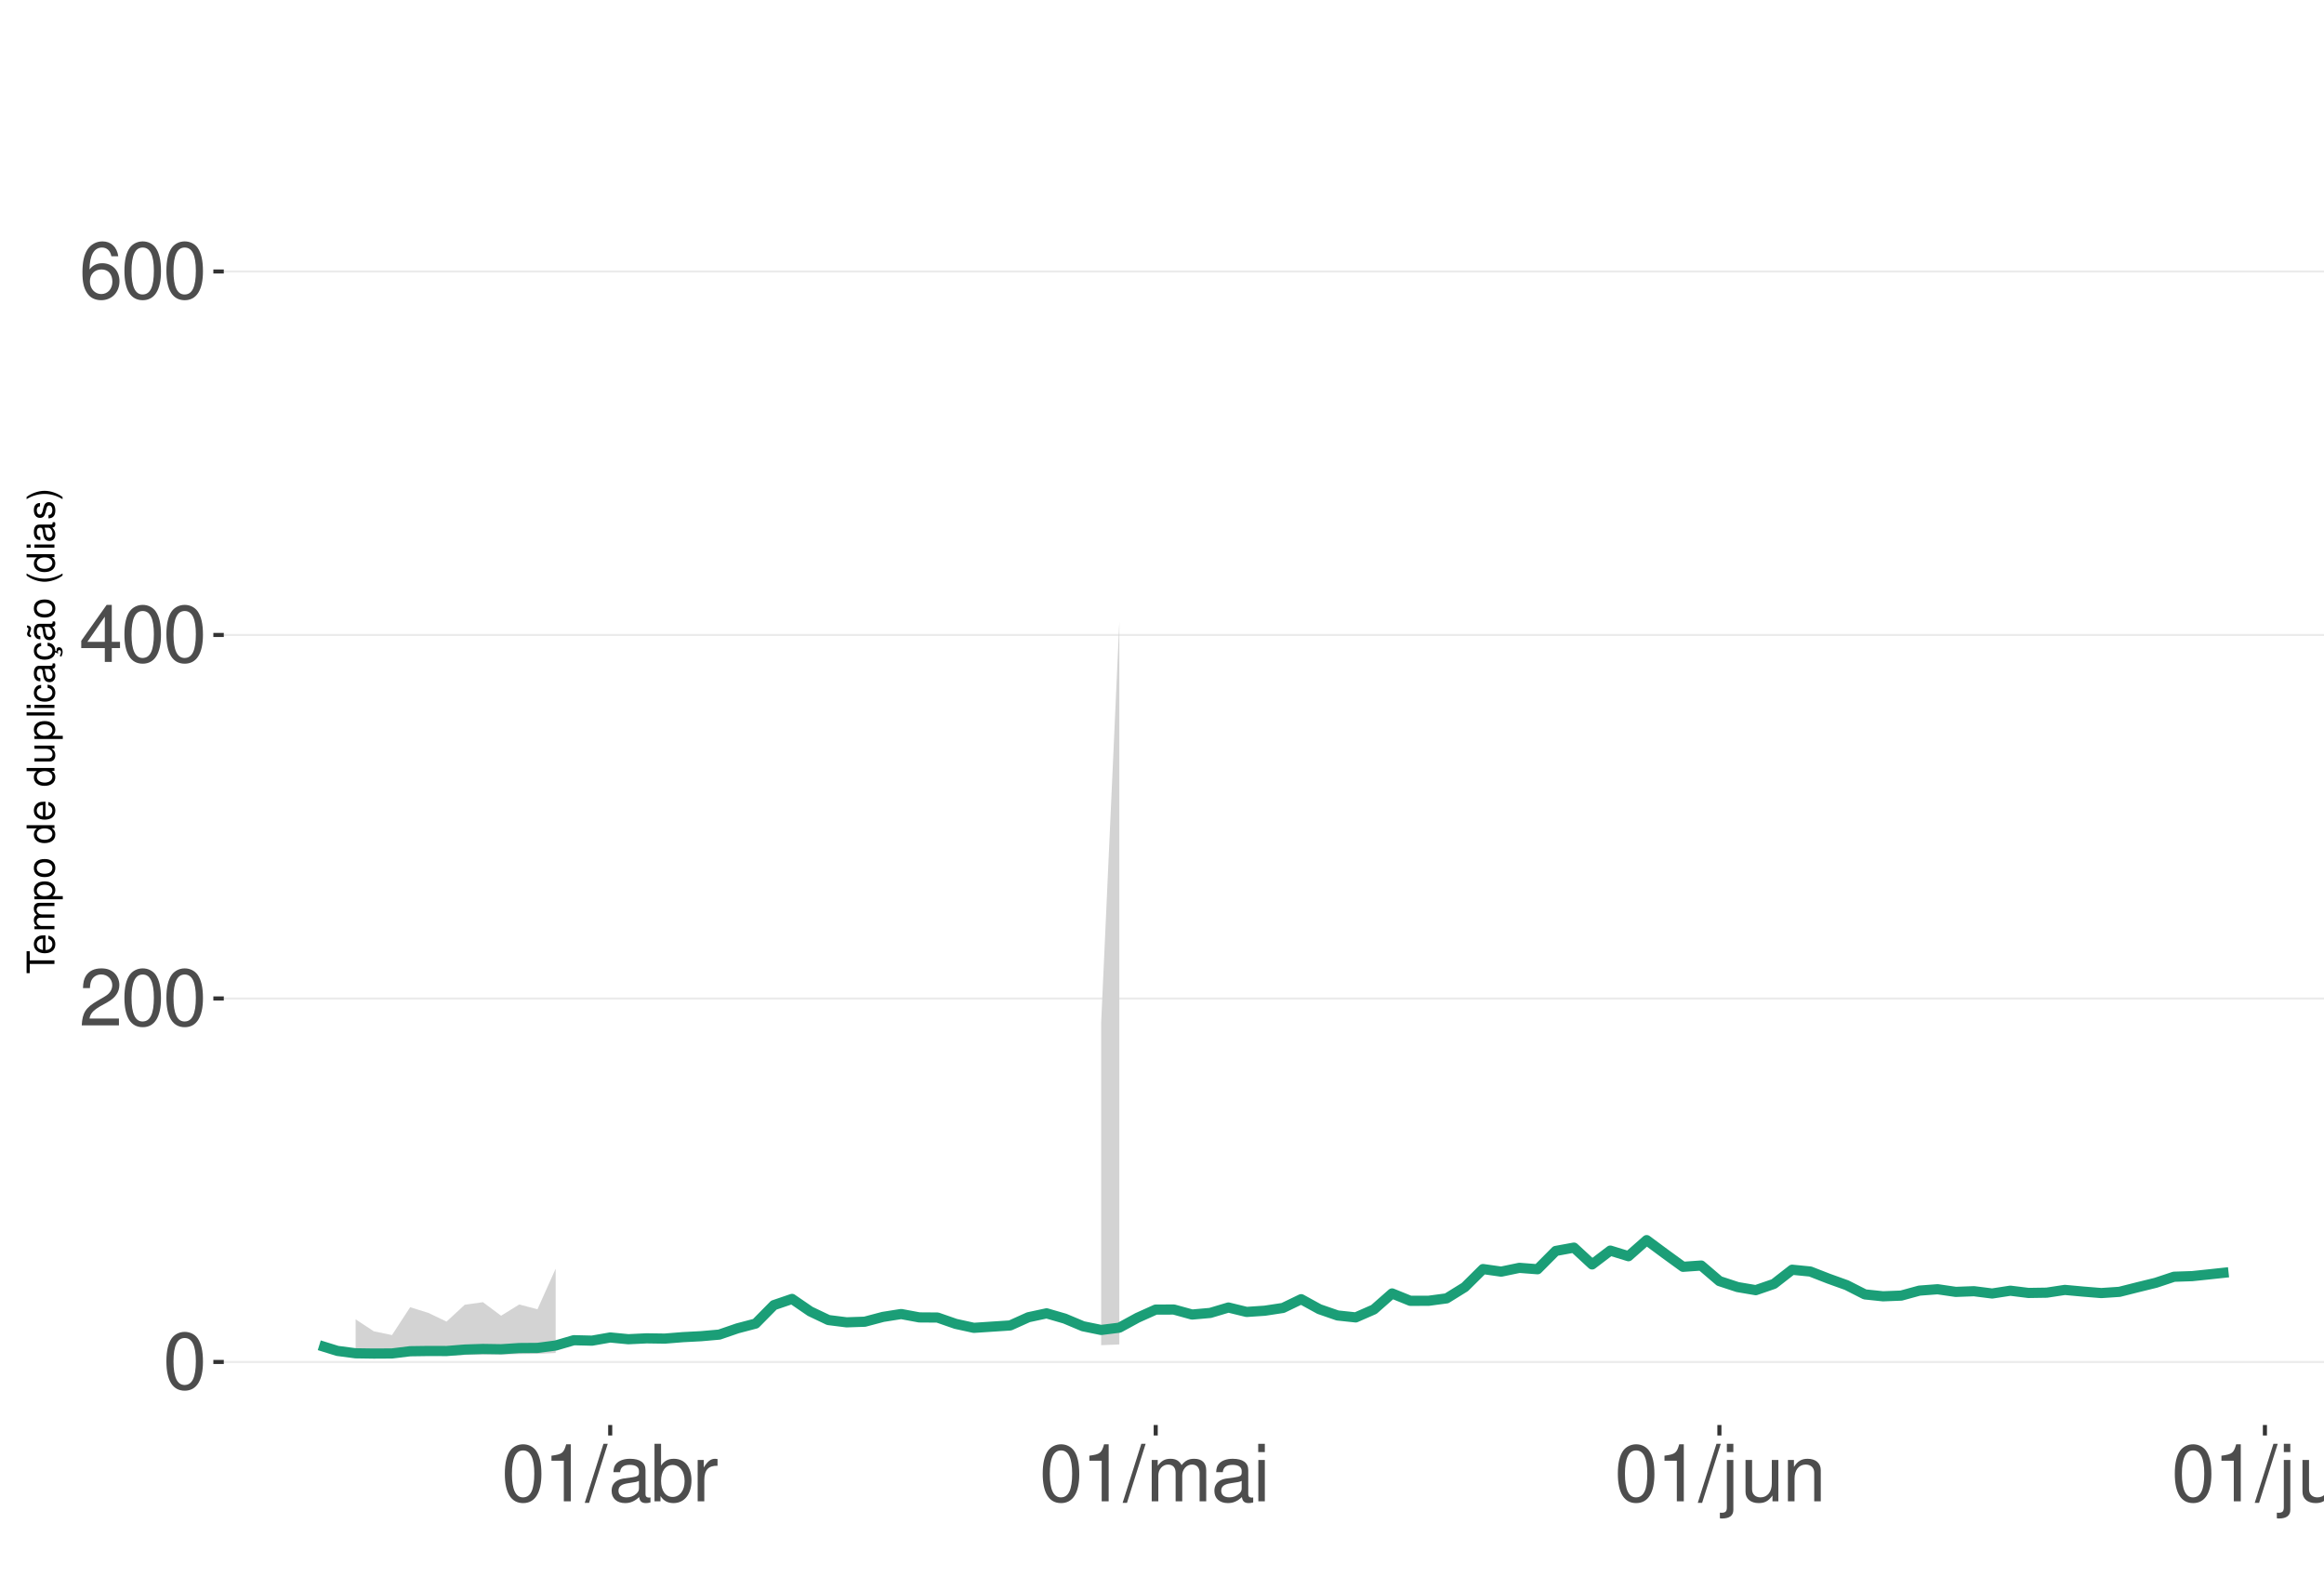
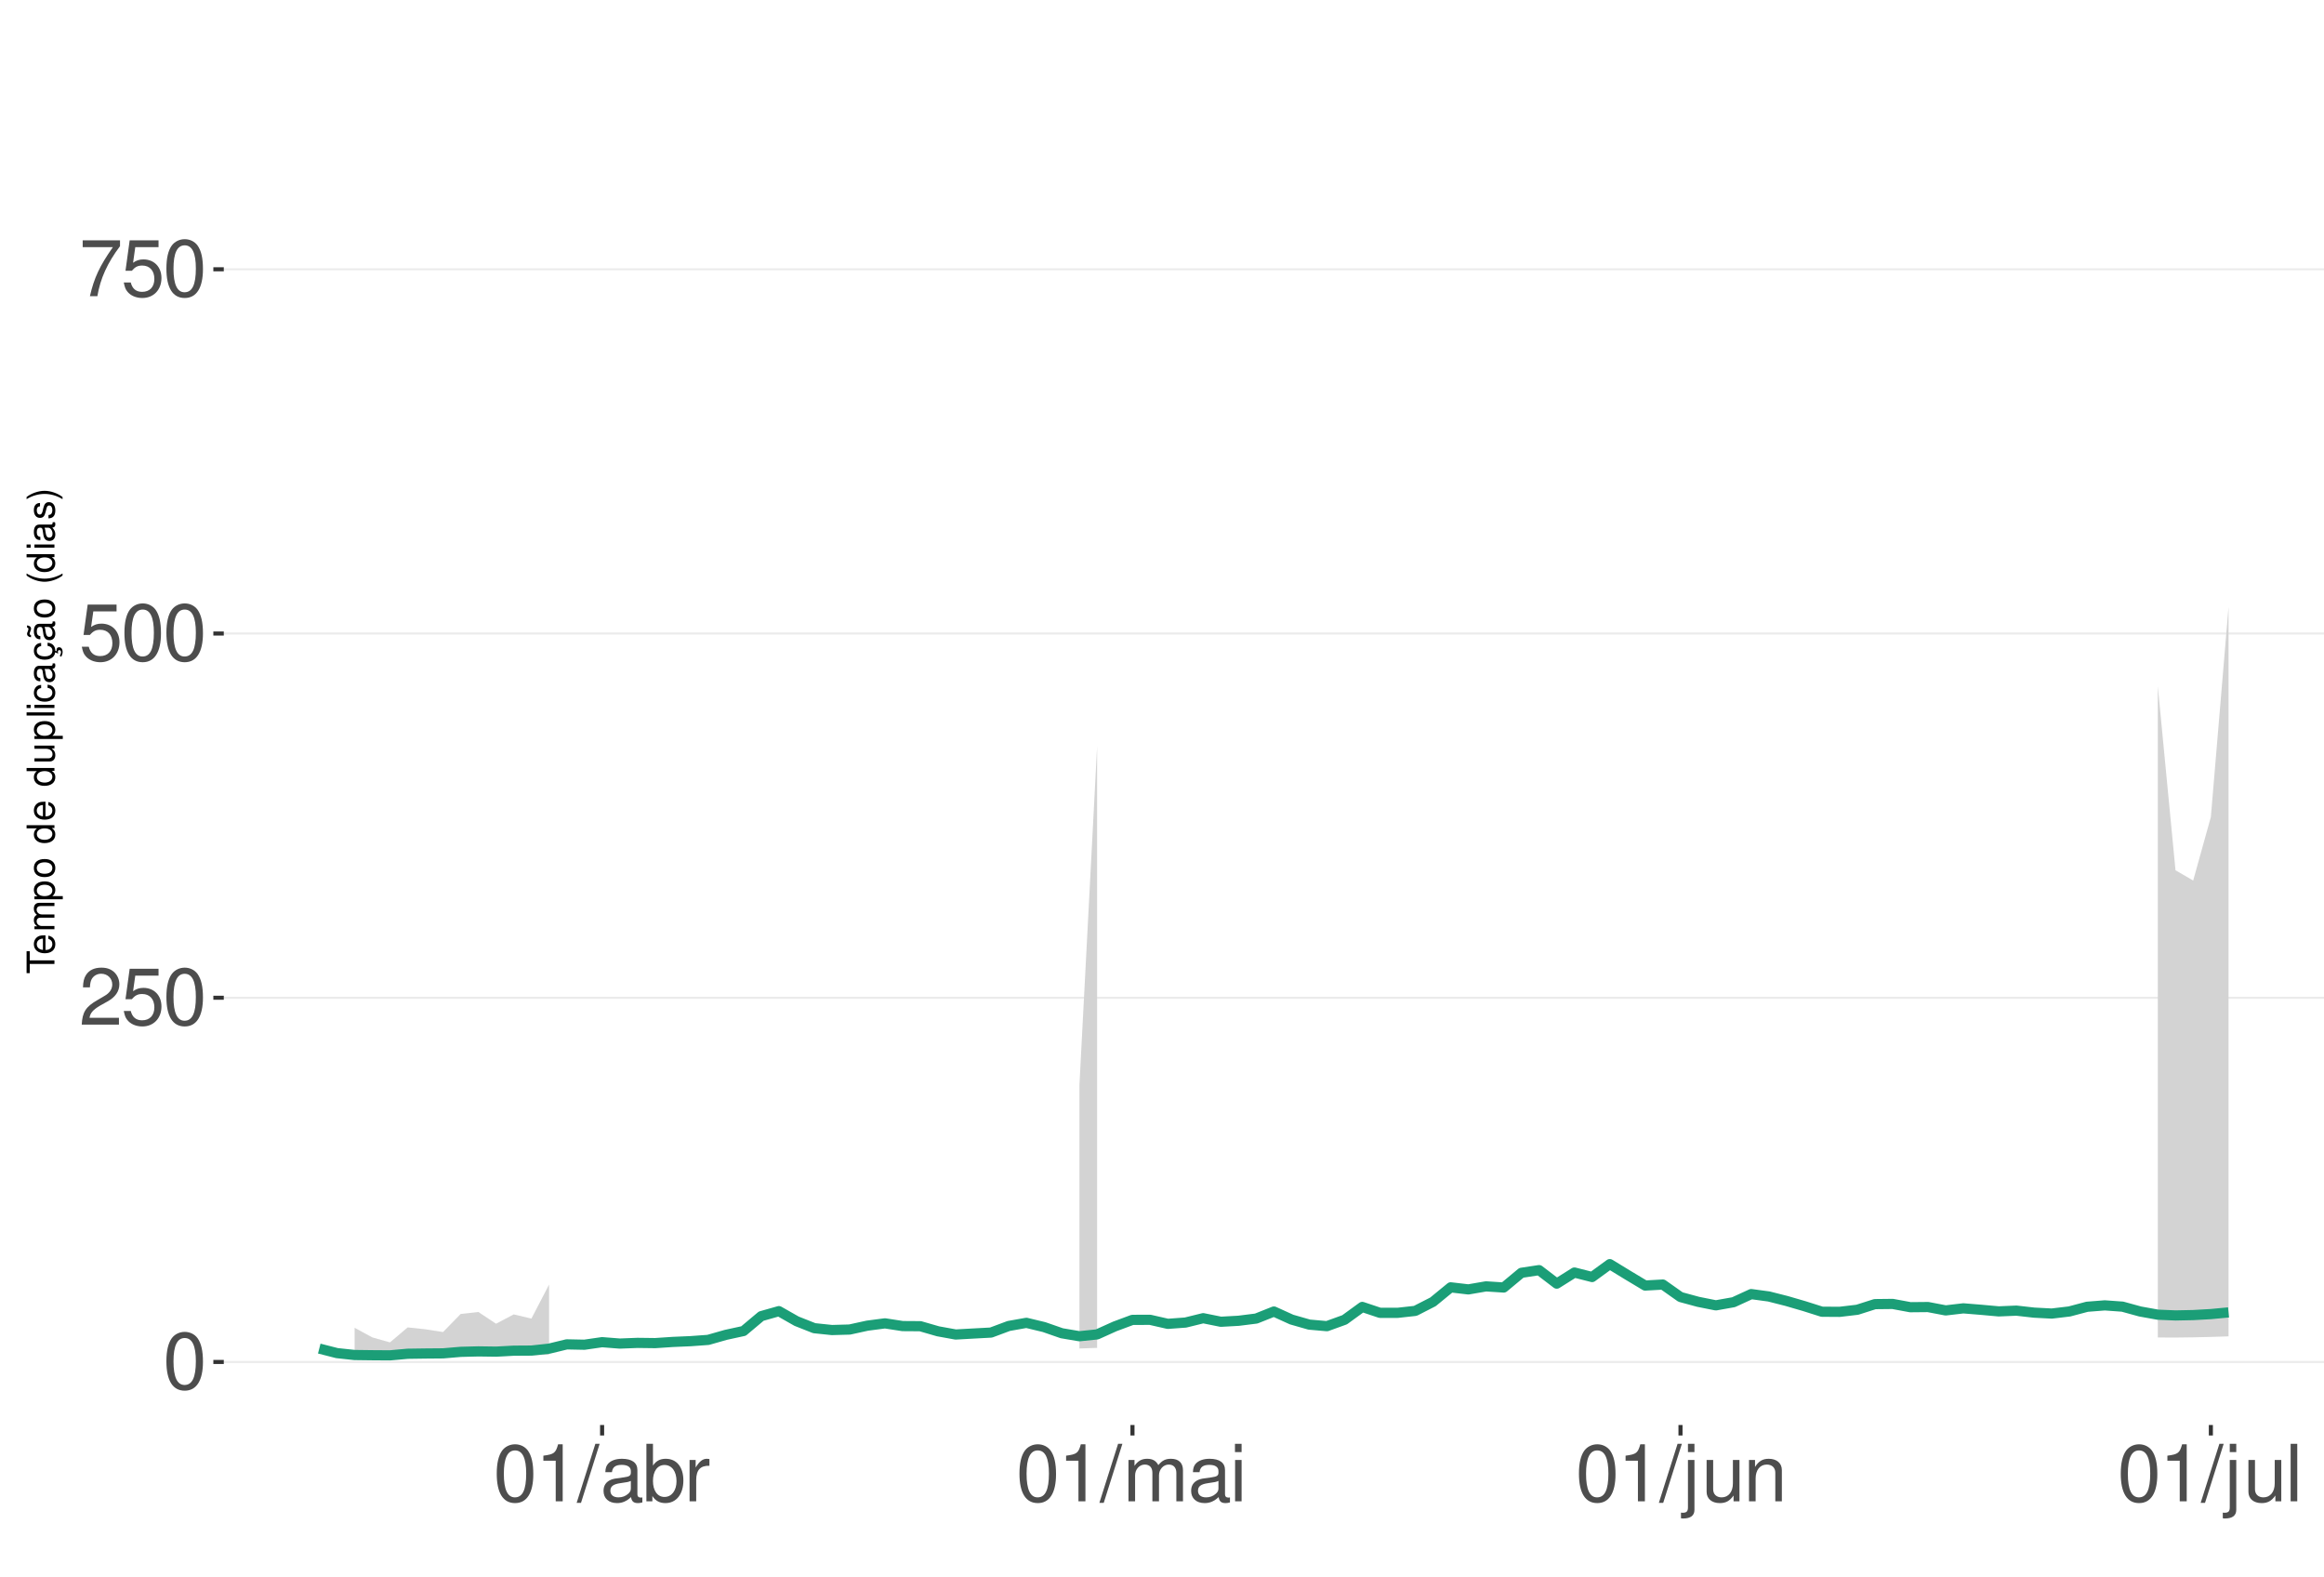
<svg xmlns="http://www.w3.org/2000/svg" xmlns:xlink="http://www.w3.org/1999/xlink" width="609pt" height="413pt" viewBox="0 0 609 413" version="1.1">
  <defs>
    <g>
      <symbol overflow="visible" id="glyph0-0">
        <path style="stroke:none;" d="" />
      </symbol>
      <symbol overflow="visible" id="glyph0-1">
        <path style="stroke:none;" d="M 5.688 -14.938 C 4.312 -14.938 3.078 -14.312 2.312 -13.297 C 1.359 -11.984 0.891 -10 0.891 -7.234 C 0.891 -2.188 2.547 0.469 5.688 0.469 C 8.781 0.469 10.469 -2.188 10.469 -7.109 C 10.469 -10 10.016 -11.938 9.047 -13.297 C 8.281 -14.328 7.062 -14.938 5.688 -14.938 Z M 5.688 -13.328 C 7.641 -13.328 8.609 -11.312 8.609 -7.266 C 8.609 -3.016 7.656 -1.031 5.641 -1.031 C 3.719 -1.031 2.75 -3.094 2.75 -7.203 C 2.75 -11.312 3.719 -13.328 5.688 -13.328 Z M 5.688 -13.328 " />
      </symbol>
      <symbol overflow="visible" id="glyph0-2">
        <path style="stroke:none;" d="M 10.453 -1.797 L 2.75 -1.797 C 2.938 -3.031 3.594 -3.828 5.391 -4.922 L 7.453 -6.078 C 9.5 -7.203 10.562 -8.734 10.562 -10.578 C 10.562 -11.812 10.062 -12.969 9.188 -13.781 C 8.328 -14.562 7.25 -14.938 5.859 -14.938 C 4 -14.938 2.625 -14.281 1.812 -13 C 1.297 -12.203 1.078 -11.281 1.031 -9.766 L 2.844 -9.766 C 2.906 -10.781 3.031 -11.375 3.281 -11.875 C 3.766 -12.781 4.703 -13.344 5.797 -13.344 C 7.453 -13.344 8.703 -12.141 8.703 -10.531 C 8.703 -9.344 8.016 -8.297 6.719 -7.562 L 4.812 -6.438 C 1.75 -4.688 0.875 -3.281 0.703 -0.016 L 10.453 -0.016 Z M 10.453 -1.797 " />
      </symbol>
      <symbol overflow="visible" id="glyph0-3">
-         <path style="stroke:none;" d="M 6.75 -3.609 L 6.75 0 L 8.578 0 L 8.578 -3.609 L 10.734 -3.609 L 10.734 -5.25 L 8.578 -5.25 L 8.578 -14.938 L 7.234 -14.938 L 0.578 -5.531 L 0.578 -3.609 Z M 6.75 -5.25 L 2.172 -5.25 L 6.75 -11.844 Z M 6.75 -5.25 " />
+         <path style="stroke:none;" d="M 9.828 -14.641 L 2.266 -14.641 L 1.172 -6.672 L 2.844 -6.672 C 3.703 -7.688 4.406 -8.031 5.562 -8.031 C 7.516 -8.031 8.734 -6.688 8.734 -4.531 C 8.734 -2.422 7.516 -1.141 5.531 -1.141 C 3.953 -1.141 2.969 -1.938 2.547 -3.594 L 0.719 -3.594 C 0.969 -2.391 1.172 -1.812 1.609 -1.281 C 2.438 -0.172 3.922 0.469 5.578 0.469 C 8.531 0.469 10.594 -1.672 10.594 -4.766 C 10.594 -7.656 8.672 -9.641 5.859 -9.641 C 4.828 -9.641 4 -9.375 3.156 -8.766 L 3.734 -12.844 L 9.828 -12.844 Z M 9.828 -14.641 " />
      </symbol>
      <symbol overflow="visible" id="glyph0-4">
-         <path style="stroke:none;" d="M 10.281 -11.047 C 9.938 -13.484 8.359 -14.938 6.141 -14.938 C 4.531 -14.938 3.078 -14.156 2.203 -12.812 C 1.281 -11.344 0.891 -9.516 0.891 -6.812 C 0.891 -4.297 1.234 -2.703 2.125 -1.391 C 2.906 -0.172 4.188 0.469 5.797 0.469 C 8.594 0.469 10.594 -1.609 10.594 -4.531 C 10.594 -7.266 8.734 -9.219 6.109 -9.219 C 4.672 -9.219 3.531 -8.672 2.75 -7.578 C 2.766 -11.281 3.922 -13.328 6.016 -13.328 C 7.297 -13.328 8.188 -12.5 8.469 -11.047 Z M 5.891 -7.594 C 7.641 -7.594 8.734 -6.359 8.734 -4.375 C 8.734 -2.5 7.5 -1.141 5.828 -1.141 C 4.125 -1.141 2.844 -2.562 2.844 -4.469 C 2.844 -6.328 4.094 -7.594 5.891 -7.594 Z M 5.891 -7.594 " />
+         <path style="stroke:none;" d="M 10.734 -14.641 L 0.953 -14.641 L 0.953 -12.844 L 8.859 -12.844 C 5.375 -7.875 3.953 -4.812 2.844 0 L 4.797 0 C 5.594 -4.688 7.438 -8.719 10.734 -13.109 Z M 10.734 -14.641 " />
      </symbol>
      <symbol overflow="visible" id="glyph0-5">
        <path style="stroke:none;" d="M 5.344 -10.641 L 5.344 0 L 7.172 0 L 7.172 -14.938 L 5.969 -14.938 C 5.328 -12.641 4.922 -12.328 2.109 -11.953 L 2.109 -10.641 Z M 5.344 -10.641 " />
      </symbol>
      <symbol overflow="visible" id="glyph0-6">
        <path style="stroke:none;" d="M 4.734 -15.062 L -0.172 0.406 L 0.969 0.406 L 5.859 -15.062 Z M 4.734 -15.062 " />
      </symbol>
      <symbol overflow="visible" id="glyph0-7">
        <path style="stroke:none;" d="M 11.047 -1.016 C 10.859 -0.969 10.781 -0.969 10.672 -0.969 C 10.078 -0.969 9.75 -1.281 9.75 -1.812 L 9.75 -8.188 C 9.75 -10.094 8.344 -11.141 5.688 -11.141 C 4.094 -11.141 2.828 -10.672 2.094 -9.875 C 1.594 -9.312 1.391 -8.703 1.344 -7.625 L 3.078 -7.625 C 3.219 -8.938 4 -9.547 5.625 -9.547 C 7.188 -9.547 8.031 -8.969 8.031 -7.938 L 8.031 -7.484 C 8.016 -6.734 7.641 -6.469 6.234 -6.281 C 3.797 -5.969 3.422 -5.891 2.766 -5.625 C 1.516 -5.078 0.875 -4.125 0.875 -2.734 C 0.875 -0.766 2.234 0.469 4.422 0.469 C 5.781 0.469 6.875 0 8.094 -1.109 C 8.219 0 8.766 0.469 9.875 0.469 C 10.25 0.469 10.469 0.438 11.047 0.297 Z M 8.031 -3.406 C 8.031 -2.828 7.875 -2.484 7.359 -2 C 6.656 -1.359 5.797 -1.031 4.797 -1.031 C 3.453 -1.031 2.672 -1.672 2.672 -2.766 C 2.672 -3.906 3.406 -4.484 5.266 -4.75 C 7.109 -5 7.453 -5.078 8.031 -5.344 Z M 8.031 -3.406 " />
      </symbol>
      <symbol overflow="visible" id="glyph0-8">
        <path style="stroke:none;" d="M 1.109 -15.062 L 1.109 0 L 2.672 0 L 2.672 -1.391 C 3.484 -0.125 4.578 0.469 6.094 0.469 C 8.938 0.469 10.797 -1.859 10.797 -5.453 C 10.797 -8.969 9.047 -11.141 6.172 -11.141 C 4.688 -11.141 3.641 -10.578 2.828 -9.359 L 2.828 -15.062 Z M 5.844 -9.516 C 7.766 -9.516 9 -7.844 9 -5.266 C 9 -2.812 7.719 -1.141 5.844 -1.141 C 4 -1.141 2.828 -2.781 2.828 -5.328 C 2.828 -7.875 4 -9.516 5.844 -9.516 Z M 5.844 -9.516 " />
      </symbol>
      <symbol overflow="visible" id="glyph0-9">
        <path style="stroke:none;" d="M 1.422 -10.828 L 1.422 0 L 3.156 0 L 3.156 -5.625 C 3.188 -8.219 4.25 -9.375 6.625 -9.312 L 6.625 -11.078 C 6.344 -11.109 6.172 -11.141 5.969 -11.141 C 4.859 -11.141 4 -10.469 3.016 -8.859 L 3.016 -10.828 Z M 1.422 -10.828 " />
      </symbol>
      <symbol overflow="visible" id="glyph0-10">
        <path style="stroke:none;" d="M 1.453 -10.828 L 1.453 0 L 3.188 0 L 3.188 -6.797 C 3.188 -8.359 4.312 -9.625 5.719 -9.625 C 7 -9.625 7.719 -8.844 7.719 -7.453 L 7.719 0 L 9.453 0 L 9.453 -6.797 C 9.453 -8.359 10.594 -9.625 12 -9.625 C 13.266 -9.625 14 -8.812 14 -7.453 L 14 0 L 15.734 0 L 15.734 -8.125 C 15.734 -10.062 14.625 -11.141 12.594 -11.141 C 11.156 -11.141 10.281 -10.703 9.281 -9.484 C 8.641 -10.641 7.766 -11.141 6.359 -11.141 C 4.922 -11.141 3.953 -10.594 3.031 -9.297 L 3.031 -10.828 Z M 1.453 -10.828 " />
      </symbol>
      <symbol overflow="visible" id="glyph0-11">
        <path style="stroke:none;" d="M 3.094 -10.828 L 1.391 -10.828 L 1.391 0 L 3.094 0 Z M 3.094 -15.062 L 1.359 -15.062 L 1.359 -12.891 L 3.094 -12.891 Z M 3.094 -15.062 " />
      </symbol>
      <symbol overflow="visible" id="glyph0-12">
        <path style="stroke:none;" d="M 1.453 -10.828 L 1.453 1.562 C 1.453 2.641 1.109 3 0.047 3 C -0.078 3 -0.141 3 -0.375 2.969 L -0.375 4.438 C -0.172 4.484 -0.062 4.5 0.203 4.5 C 2.141 4.5 3.156 3.734 3.156 2.25 L 3.156 -10.828 Z M 3.156 -15.062 L 1.453 -15.062 L 1.453 -12.891 L 3.156 -12.891 Z M 3.156 -15.062 " />
      </symbol>
      <symbol overflow="visible" id="glyph0-13">
        <path style="stroke:none;" d="M 9.953 0 L 9.953 -10.828 L 8.234 -10.828 L 8.234 -4.688 C 8.234 -2.484 7.078 -1.031 5.281 -1.031 C 3.922 -1.031 3.062 -1.859 3.062 -3.156 L 3.062 -10.828 L 1.344 -10.828 L 1.344 -2.484 C 1.344 -0.688 2.688 0.469 4.797 0.469 C 6.375 0.469 7.391 -0.078 8.406 -1.516 L 8.406 0 Z M 9.953 0 " />
      </symbol>
      <symbol overflow="visible" id="glyph0-14">
        <path style="stroke:none;" d="M 1.453 -10.828 L 1.453 0 L 3.188 0 L 3.188 -5.969 C 3.188 -8.188 4.344 -9.625 6.109 -9.625 C 7.484 -9.625 8.344 -8.797 8.344 -7.5 L 8.344 0 L 10.062 0 L 10.062 -8.188 C 10.062 -9.984 8.719 -11.141 6.625 -11.141 C 5.016 -11.141 3.984 -10.516 3.031 -9 L 3.031 -10.828 Z M 1.453 -10.828 " />
      </symbol>
      <symbol overflow="visible" id="glyph0-15">
        <path style="stroke:none;" d="M 3.141 -15.062 L 1.406 -15.062 L 1.406 0 L 3.141 0 Z M 3.141 -15.062 " />
      </symbol>
      <symbol overflow="visible" id="glyph1-0">
        <path style="stroke:none;" d="" />
      </symbol>
      <symbol overflow="visible" id="glyph1-1">
        <path style="stroke:none;" d="M -6.469 -3.547 L -6.469 -5.938 L -7.297 -5.938 L -7.297 -0.203 L -6.469 -0.203 L -6.469 -2.609 L 0 -2.609 L 0 -3.547 Z M -6.469 -3.547 " />
      </symbol>
      <symbol overflow="visible" id="glyph1-2">
        <path style="stroke:none;" d="M -2.344 -5.125 C -3.141 -5.125 -3.625 -5.062 -4.016 -4.922 C -4.875 -4.578 -5.391 -3.781 -5.391 -2.797 C -5.391 -1.344 -4.281 -0.406 -2.547 -0.406 C -0.812 -0.406 0.234 -1.297 0.234 -2.781 C 0.234 -3.984 -0.453 -4.812 -1.594 -5.016 L -1.594 -4.188 C -0.906 -3.953 -0.547 -3.484 -0.547 -2.812 C -0.547 -2.281 -0.781 -1.828 -1.219 -1.547 C -1.516 -1.344 -1.812 -1.281 -2.344 -1.266 Z M -3.016 -1.297 C -3.984 -1.359 -4.625 -1.953 -4.625 -2.797 C -4.625 -3.641 -3.953 -4.234 -3.016 -4.234 Z M -3.016 -1.297 " />
      </symbol>
      <symbol overflow="visible" id="glyph1-3">
        <path style="stroke:none;" d="M -5.234 -0.703 L 0 -0.703 L 0 -1.547 L -3.297 -1.547 C -4.047 -1.547 -4.656 -2.094 -4.656 -2.766 C -4.656 -3.391 -4.281 -3.734 -3.609 -3.734 L 0 -3.734 L 0 -4.578 L -3.297 -4.578 C -4.047 -4.578 -4.656 -5.125 -4.656 -5.812 C -4.656 -6.422 -4.266 -6.781 -3.609 -6.781 L 0 -6.781 L 0 -7.625 L -3.938 -7.625 C -4.875 -7.625 -5.391 -7.078 -5.391 -6.094 C -5.391 -5.406 -5.188 -4.984 -4.594 -4.484 C -5.156 -4.188 -5.391 -3.766 -5.391 -3.078 C -5.391 -2.375 -5.125 -1.906 -4.5 -1.469 L -5.234 -1.469 Z M -5.234 -0.703 " />
      </symbol>
      <symbol overflow="visible" id="glyph1-4">
        <path style="stroke:none;" d="M 2.188 -0.547 L 2.188 -1.375 L -0.547 -1.375 C -0.016 -1.812 0.234 -2.312 0.234 -2.984 C 0.234 -4.344 -0.859 -5.234 -2.531 -5.234 C -4.297 -5.234 -5.391 -4.375 -5.391 -2.984 C -5.391 -2.266 -5.062 -1.703 -4.453 -1.312 L -5.234 -1.312 L -5.234 -0.547 Z M -4.609 -2.844 C -4.609 -3.766 -3.797 -4.359 -2.547 -4.359 C -1.359 -4.359 -0.547 -3.75 -0.547 -2.844 C -0.547 -1.953 -1.344 -1.375 -2.578 -1.375 C -3.812 -1.375 -4.609 -1.953 -4.609 -2.844 Z M -4.609 -2.844 " />
      </symbol>
      <symbol overflow="visible" id="glyph1-5">
        <path style="stroke:none;" d="M -5.391 -2.719 C -5.391 -1.234 -4.344 -0.359 -2.578 -0.359 C -0.812 -0.359 0.234 -1.234 0.234 -2.734 C 0.234 -4.203 -0.812 -5.094 -2.547 -5.094 C -4.359 -5.094 -5.391 -4.234 -5.391 -2.719 Z M -4.625 -2.734 C -4.625 -3.672 -3.844 -4.234 -2.547 -4.234 C -1.312 -4.234 -0.547 -3.656 -0.547 -2.734 C -0.547 -1.797 -1.312 -1.234 -2.578 -1.234 C -3.844 -1.234 -4.625 -1.797 -4.625 -2.734 Z M -4.625 -2.734 " />
      </symbol>
      <symbol overflow="visible" id="glyph1-6">
        <path style="stroke:none;" d="" />
      </symbol>
      <symbol overflow="visible" id="glyph1-7">
        <path style="stroke:none;" d="M -7.297 -4.953 L -7.297 -4.125 L -4.578 -4.125 C -5.109 -3.766 -5.391 -3.203 -5.391 -2.516 C -5.391 -1.156 -4.297 -0.266 -2.625 -0.266 C -0.859 -0.266 0.234 -1.125 0.234 -2.547 C 0.234 -3.266 -0.047 -3.766 -0.688 -4.203 L 0 -4.203 L 0 -4.953 Z M -4.609 -2.656 C -4.609 -3.547 -3.812 -4.125 -2.562 -4.125 C -1.344 -4.125 -0.547 -3.547 -0.547 -2.656 C -0.547 -1.734 -1.359 -1.125 -2.578 -1.125 C -3.797 -1.125 -4.609 -1.734 -4.609 -2.656 Z M -4.609 -2.656 " />
      </symbol>
      <symbol overflow="visible" id="glyph1-8">
        <path style="stroke:none;" d="M 0 -4.812 L -5.234 -4.812 L -5.234 -3.984 L -2.266 -3.984 C -1.203 -3.984 -0.5 -3.438 -0.5 -2.562 C -0.5 -1.906 -0.906 -1.484 -1.531 -1.484 L -5.234 -1.484 L -5.234 -0.656 L -1.203 -0.656 C -0.328 -0.656 0.234 -1.297 0.234 -2.312 C 0.234 -3.094 -0.047 -3.578 -0.734 -4.062 L 0 -4.062 Z M 0 -4.812 " />
      </symbol>
      <symbol overflow="visible" id="glyph1-9">
        <path style="stroke:none;" d="M -7.297 -1.516 L -7.297 -0.688 L 0 -0.688 L 0 -1.516 Z M -7.297 -1.516 " />
      </symbol>
      <symbol overflow="visible" id="glyph1-10">
        <path style="stroke:none;" d="M -5.234 -1.5 L -5.234 -0.672 L 0 -0.672 L 0 -1.5 Z M -7.297 -1.5 L -7.297 -0.656 L -6.234 -0.656 L -6.234 -1.5 Z M -7.297 -1.5 " />
      </symbol>
      <symbol overflow="visible" id="glyph1-11">
        <path style="stroke:none;" d="M -3.484 -4.703 C -3.984 -4.672 -4.312 -4.562 -4.609 -4.359 C -5.094 -4 -5.391 -3.375 -5.391 -2.641 C -5.391 -1.219 -4.266 -0.312 -2.531 -0.312 C -0.844 -0.312 0.234 -1.203 0.234 -2.625 C 0.234 -3.875 -0.516 -4.672 -1.797 -4.766 L -1.797 -3.938 C -0.953 -3.797 -0.547 -3.359 -0.547 -2.656 C -0.547 -1.734 -1.297 -1.188 -2.531 -1.188 C -3.844 -1.188 -4.625 -1.719 -4.625 -2.625 C -4.625 -3.328 -4.203 -3.766 -3.484 -3.875 Z M -3.484 -4.703 " />
      </symbol>
      <symbol overflow="visible" id="glyph1-12">
        <path style="stroke:none;" d="M -0.484 -5.344 C -0.469 -5.266 -0.469 -5.219 -0.469 -5.172 C -0.469 -4.875 -0.625 -4.719 -0.875 -4.719 L -3.953 -4.719 C -4.891 -4.719 -5.391 -4.047 -5.391 -2.75 C -5.391 -1.984 -5.172 -1.375 -4.781 -1.016 C -4.516 -0.766 -4.203 -0.672 -3.688 -0.656 L -3.688 -1.484 C -4.328 -1.562 -4.625 -1.938 -4.625 -2.719 C -4.625 -3.484 -4.344 -3.891 -3.844 -3.891 L -3.625 -3.891 C -3.266 -3.875 -3.125 -3.703 -3.047 -3.016 C -2.891 -1.844 -2.844 -1.656 -2.719 -1.344 C -2.453 -0.734 -2 -0.422 -1.312 -0.422 C -0.375 -0.422 0.234 -1.078 0.234 -2.141 C 0.234 -2.797 0 -3.328 -0.547 -3.922 C 0 -3.984 0.234 -4.234 0.234 -4.781 C 0.234 -4.953 0.203 -5.062 0.141 -5.344 Z M -1.656 -3.891 C -1.375 -3.891 -1.203 -3.812 -0.969 -3.562 C -0.656 -3.219 -0.5 -2.812 -0.5 -2.312 C -0.5 -1.672 -0.812 -1.297 -1.344 -1.297 C -1.891 -1.297 -2.172 -1.656 -2.297 -2.547 C -2.422 -3.438 -2.453 -3.609 -2.594 -3.891 Z M -1.656 -3.891 " />
      </symbol>
      <symbol overflow="visible" id="glyph1-13">
        <path style="stroke:none;" d="M 0.234 -2.641 C 0.234 -3.875 -0.547 -4.703 -1.797 -4.766 L -1.797 -3.938 C -0.953 -3.797 -0.531 -3.359 -0.531 -2.656 C -0.531 -1.734 -1.281 -1.188 -2.516 -1.188 C -3.844 -1.188 -4.625 -1.719 -4.625 -2.625 C -4.625 -3.328 -4.203 -3.766 -3.484 -3.875 L -3.484 -4.703 C -3.984 -4.672 -4.312 -4.562 -4.609 -4.359 C -5.094 -4 -5.391 -3.375 -5.391 -2.641 C -5.391 -1.219 -4.266 -0.312 -2.531 -0.312 C -1.469 -0.312 -0.625 -0.672 -0.156 -1.312 C 0.047 -1.594 0.125 -1.812 0.203 -2.25 L 0.922 -1.938 L 0.984 -2.062 C 0.938 -2.188 0.906 -2.25 0.906 -2.375 C 0.906 -2.656 1.047 -2.828 1.281 -2.828 C 1.547 -2.828 1.734 -2.594 1.734 -2.297 C 1.734 -2.031 1.672 -1.844 1.438 -1.406 L 1.406 -1.312 L 1.812 -1.094 C 2.078 -1.75 2.141 -1.953 2.141 -2.344 C 2.141 -3.109 1.781 -3.578 1.203 -3.578 C 0.781 -3.578 0.547 -3.297 0.547 -2.797 C 0.547 -2.703 0.547 -2.641 0.562 -2.516 Z M 0.234 -2.641 " />
      </symbol>
      <symbol overflow="visible" id="glyph1-14">
        <path style="stroke:none;" d="M -0.484 -5.344 C -0.469 -5.266 -0.469 -5.219 -0.469 -5.172 C -0.469 -4.875 -0.625 -4.719 -0.875 -4.719 L -3.953 -4.719 C -4.891 -4.719 -5.391 -4.047 -5.391 -2.75 C -5.391 -1.984 -5.172 -1.375 -4.781 -1.016 C -4.516 -0.766 -4.203 -0.672 -3.688 -0.656 L -3.688 -1.484 C -4.328 -1.562 -4.625 -1.938 -4.625 -2.719 C -4.625 -3.484 -4.344 -3.891 -3.844 -3.891 L -3.625 -3.891 C -3.266 -3.875 -3.125 -3.703 -3.047 -3.016 C -2.891 -1.844 -2.844 -1.656 -2.719 -1.344 C -2.453 -0.734 -2 -0.422 -1.312 -0.422 C -0.375 -0.422 0.234 -1.078 0.234 -2.141 C 0.234 -2.797 0 -3.328 -0.547 -3.922 C 0 -3.984 0.234 -4.234 0.234 -4.781 C 0.234 -4.953 0.203 -5.062 0.141 -5.344 Z M -1.656 -3.891 C -1.375 -3.891 -1.203 -3.812 -0.969 -3.562 C -0.656 -3.219 -0.5 -2.812 -0.5 -2.312 C -0.5 -1.672 -0.812 -1.297 -1.344 -1.297 C -1.891 -1.297 -2.172 -1.656 -2.297 -2.547 C -2.422 -3.438 -2.453 -3.609 -2.594 -3.891 Z M -7.172 -3.75 C -6.922 -3.672 -6.812 -3.547 -6.812 -3.375 C -6.812 -3.25 -6.875 -2.984 -6.984 -2.734 C -7.156 -2.312 -7.172 -2.25 -7.172 -2.047 C -7.172 -1.594 -6.797 -1.297 -6.141 -1.188 L -6.141 -1.766 C -6.375 -1.812 -6.5 -1.938 -6.5 -2.094 C -6.5 -2.203 -6.469 -2.344 -6.375 -2.578 C -6.156 -3.156 -6.125 -3.234 -6.125 -3.438 C -6.125 -3.922 -6.484 -4.219 -7.172 -4.312 Z M -7.172 -3.75 " />
      </symbol>
      <symbol overflow="visible" id="glyph1-15">
        <path style="stroke:none;" d="M -7.297 -2.359 C -5.984 -1.359 -4.156 -0.734 -2.594 -0.734 C -1.016 -0.734 0.812 -1.359 2.125 -2.359 L 2.125 -2.906 C 0.688 -2.031 -0.984 -1.547 -2.594 -1.547 C -4.188 -1.547 -5.875 -2.031 -7.297 -2.906 Z M -7.297 -2.359 " />
      </symbol>
      <symbol overflow="visible" id="glyph1-16">
        <path style="stroke:none;" d="M -3.781 -4.375 C -4.812 -4.375 -5.391 -3.688 -5.391 -2.484 C -5.391 -1.266 -4.766 -0.469 -3.797 -0.469 C -2.969 -0.469 -2.578 -0.891 -2.281 -2.125 L -2.094 -2.906 C -1.953 -3.484 -1.734 -3.719 -1.375 -3.719 C -0.875 -3.719 -0.547 -3.234 -0.547 -2.5 C -0.547 -2.047 -0.672 -1.672 -0.891 -1.453 C -1.047 -1.328 -1.188 -1.266 -1.562 -1.219 L -1.562 -0.344 C -0.344 -0.375 0.234 -1.062 0.234 -2.438 C 0.234 -3.75 -0.422 -4.594 -1.438 -4.594 C -2.203 -4.594 -2.641 -4.156 -2.891 -3.109 L -3.078 -2.312 C -3.234 -1.625 -3.453 -1.344 -3.828 -1.344 C -4.312 -1.344 -4.625 -1.766 -4.625 -2.453 C -4.625 -3.125 -4.328 -3.484 -3.781 -3.5 Z M -3.781 -4.375 " />
      </symbol>
      <symbol overflow="visible" id="glyph1-17">
        <path style="stroke:none;" d="M 2.125 -0.938 C 0.812 -1.938 -1.016 -2.562 -2.578 -2.562 C -4.156 -2.562 -5.984 -1.938 -7.297 -0.938 L -7.297 -0.375 C -5.859 -1.266 -4.188 -1.75 -2.578 -1.75 C -0.984 -1.75 0.703 -1.266 2.125 -0.375 Z M 2.125 -0.938 " />
      </symbol>
    </g>
    <clipPath id="clip1">
      <path d="M 58.645 9.961 L 609 9.961 L 609 373.328 L 58.645 373.328 Z M 58.645 9.961 " />
    </clipPath>
    <clipPath id="clip2">
      <path d="M 58.645 356 L 609 356 L 609 358 L 58.645 358 Z M 58.645 356 " />
    </clipPath>
    <clipPath id="clip3">
      <path d="M 58.645 261 L 609 261 L 609 262 L 58.645 262 Z M 58.645 261 " />
    </clipPath>
    <clipPath id="clip4">
-       <path d="M 58.645 166 L 609 166 L 609 167 L 58.645 167 Z M 58.645 166 " />
+       <path d="M 58.645 165 L 609 165 L 609 167 L 58.645 167 Z M 58.645 165 " />
    </clipPath>
    <clipPath id="clip5">
-       <path d="M 58.645 70 L 609 70 L 609 72 L 58.645 72 Z M 58.645 70 " />
+       <path d="M 58.645 70 L 609 70 L 609 71 L 58.645 71 Z M 58.645 70 " />
    </clipPath>
  </defs>
  <g id="surface203">
    <rect x="0" y="0" width="609" height="413" style="fill:rgb(100%,100%,100%);fill-opacity:1;stroke:none;" />
    <rect x="0" y="0" width="609" height="413" style="fill:rgb(100%,100%,100%);fill-opacity:1;stroke:none;" />
    <path style="fill:none;stroke-width:1.067;stroke-linecap:round;stroke-linejoin:round;stroke:rgb(100%,100%,100%);stroke-opacity:1;stroke-miterlimit:10;" d="M 0 413 L 609 413 L 609 0 L 0 0 Z M 0 413 " />
    <g clip-path="url(#clip1)" clip-rule="nonzero">
      <path style=" stroke:none;fill-rule:nonzero;fill:rgb(100%,100%,100%);fill-opacity:1;" d="M 58.645 373.328 L 609 373.328 L 609 9.961 L 58.645 9.961 Z M 58.645 373.328 " />
    </g>
    <g clip-path="url(#clip2)" clip-rule="nonzero">
      <path style="fill:none;stroke-width:0.533;stroke-linecap:butt;stroke-linejoin:round;stroke:rgb(92.157%,92.157%,92.157%);stroke-opacity:1;stroke-miterlimit:10;" d="M 58.645 356.812 L 609 356.812 " />
    </g>
    <g clip-path="url(#clip3)" clip-rule="nonzero">
-       <path style="fill:none;stroke-width:0.533;stroke-linecap:butt;stroke-linejoin:round;stroke:rgb(92.157%,92.157%,92.157%);stroke-opacity:1;stroke-miterlimit:10;" d="M 58.645 261.582 L 609 261.582 " />
+       <path style="fill:none;stroke-width:0.533;stroke-linecap:butt;stroke-linejoin:round;stroke:rgb(92.157%,92.157%,92.157%);stroke-opacity:1;stroke-miterlimit:10;" d="M 58.645 261.391 L 609 261.391 " />
    </g>
    <g clip-path="url(#clip4)" clip-rule="nonzero">
-       <path style="fill:none;stroke-width:0.533;stroke-linecap:butt;stroke-linejoin:round;stroke:rgb(92.157%,92.157%,92.157%);stroke-opacity:1;stroke-miterlimit:10;" d="M 58.645 166.352 L 609 166.352 " />
+       <path style="fill:none;stroke-width:0.533;stroke-linecap:butt;stroke-linejoin:round;stroke:rgb(92.157%,92.157%,92.157%);stroke-opacity:1;stroke-miterlimit:10;" d="M 58.645 165.969 L 609 165.969 " />
    </g>
    <g clip-path="url(#clip5)" clip-rule="nonzero">
-       <path style="fill:none;stroke-width:0.533;stroke-linecap:butt;stroke-linejoin:round;stroke:rgb(92.157%,92.157%,92.157%);stroke-opacity:1;stroke-miterlimit:10;" d="M 58.645 71.125 L 609 71.125 " />
-     </g>
-     <path style=" stroke:none;fill-rule:nonzero;fill:rgb(82.745%,82.745%,82.745%);fill-opacity:1;" d="M 93.191 345.641 L 97.957 348.777 L 102.723 349.762 L 107.484 342.465 L 112.25 343.953 L 117.016 346.234 L 121.781 341.824 L 126.547 341.148 L 131.312 344.695 L 136.074 341.746 L 140.84 343.012 L 145.605 332.383 L 145.605 354.457 L 140.84 354.691 L 136.074 354.742 L 131.312 354.887 L 126.547 354.906 L 121.781 354.992 L 117.016 355.16 L 112.25 355.195 L 107.484 355.258 L 102.723 355.496 L 97.957 355.543 L 93.191 355.555 Z M 93.191 345.641 " />
-     <path style=" stroke:none;fill-rule:nonzero;fill:rgb(82.745%,82.745%,82.745%);fill-opacity:1;" d="M 288.555 268.035 L 293.32 162.863 L 293.32 352.215 L 288.555 352.418 Z M 288.555 268.035 " />
-     <path style="fill:none;stroke-width:2.667;stroke-linecap:butt;stroke-linejoin:round;stroke:rgb(10.588%,61.961%,46.667%);stroke-opacity:1;stroke-miterlimit:10;" d="M 83.66 352.434 L 88.426 353.914 L 93.191 354.539 L 97.957 354.609 L 102.723 354.582 L 107.484 353.996 L 112.25 353.93 L 117.016 353.945 L 121.781 353.559 L 126.547 353.402 L 131.312 353.48 L 136.074 353.168 L 140.84 353.129 L 145.605 352.504 L 150.371 351.109 L 155.137 351.227 L 159.902 350.395 L 164.664 350.852 L 169.43 350.621 L 174.195 350.691 L 178.961 350.309 L 183.727 350.059 L 188.492 349.641 L 193.254 348.004 L 198.02 346.75 L 202.785 341.922 L 207.551 340.293 L 212.316 343.559 L 217.082 345.828 L 221.844 346.426 L 226.609 346.266 L 231.375 345.004 L 236.141 344.25 L 240.906 345.137 L 245.672 345.172 L 250.434 346.828 L 255.199 347.871 L 259.965 347.555 L 264.73 347.242 L 269.496 345.094 L 274.262 344.07 L 279.023 345.449 L 283.789 347.453 L 288.555 348.43 L 293.32 347.828 L 298.086 345.23 L 302.852 343.086 L 307.613 343.074 L 312.379 344.387 L 317.145 343.965 L 321.91 342.543 L 326.676 343.703 L 331.441 343.383 L 336.203 342.66 L 340.969 340.363 L 345.734 342.98 L 350.5 344.629 L 355.266 345.137 L 360.031 343.051 L 364.793 338.859 L 369.559 340.789 L 374.324 340.785 L 379.09 340.148 L 383.855 337.195 L 388.621 332.469 L 393.383 333.145 L 398.148 332.152 L 402.914 332.52 L 407.68 327.727 L 412.445 326.852 L 417.211 331.258 L 421.977 327.633 L 426.738 329.102 L 431.504 324.891 L 436.27 328.422 L 441.035 331.879 L 445.801 331.547 L 450.566 335.621 L 455.328 337.188 L 460.094 338 L 464.859 336.359 L 469.625 332.645 L 474.391 333.117 L 479.156 334.977 L 483.918 336.688 L 488.684 339.109 L 493.449 339.609 L 498.215 339.422 L 502.98 338.117 L 507.746 337.758 L 512.508 338.453 L 517.273 338.273 L 522.039 338.875 L 526.805 338.141 L 531.57 338.73 L 536.336 338.656 L 541.098 337.934 L 545.863 338.371 L 550.629 338.758 L 555.395 338.438 L 560.16 337.238 L 564.926 336.066 L 569.688 334.484 L 574.453 334.324 L 579.219 333.824 L 583.984 333.312 " />
+       <path style="fill:none;stroke-width:0.533;stroke-linecap:butt;stroke-linejoin:round;stroke:rgb(92.157%,92.157%,92.157%);stroke-opacity:1;stroke-miterlimit:10;" d="M 58.645 70.547 L 609 70.547 " />
+     </g>
+     <path style=" stroke:none;fill-rule:nonzero;fill:rgb(82.745%,82.745%,82.745%);fill-opacity:1;" d="M 92.926 347.859 L 97.559 350.371 L 102.191 351.684 L 106.824 347.754 L 111.457 348.246 L 116.09 348.977 L 120.723 344.234 L 125.355 343.719 L 129.988 346.793 L 134.621 344.348 L 139.254 345.449 L 143.887 336.535 L 143.887 354.906 L 139.254 355.098 L 134.621 355.137 L 129.988 355.25 L 125.355 355.266 L 120.723 355.336 L 116.09 355.496 L 111.457 355.543 L 106.824 355.598 L 102.191 355.773 L 97.559 355.797 L 92.926 355.805 Z M 92.926 347.859 " />
+     <path style=" stroke:none;fill-rule:nonzero;fill:rgb(82.745%,82.745%,82.745%);fill-opacity:1;" d="M 282.863 284.262 L 287.496 195.543 L 287.496 353.121 L 282.863 353.281 Z M 282.863 284.262 " />
+     <path style=" stroke:none;fill-rule:nonzero;fill:rgb(82.745%,82.745%,82.745%);fill-opacity:1;" d="M 565.453 179.785 L 570.086 227.992 L 574.719 230.688 L 579.352 214.035 L 583.984 158.988 L 583.984 350.102 L 579.352 350.25 L 574.719 350.355 L 570.086 350.414 L 565.453 350.395 Z M 565.453 179.785 " />
+     <path style="fill:none;stroke-width:2.667;stroke-linecap:butt;stroke-linejoin:round;stroke:rgb(10.588%,61.961%,46.667%);stroke-opacity:1;stroke-miterlimit:10;" d="M 83.66 353.305 L 88.293 354.488 L 92.926 354.988 L 97.559 355.047 L 102.191 355.078 L 106.824 354.66 L 111.457 354.594 L 116.09 354.555 L 120.723 354.16 L 125.355 354.039 L 129.988 354.105 L 134.621 353.855 L 139.254 353.824 L 143.887 353.324 L 148.52 352.199 L 153.152 352.293 L 157.781 351.625 L 162.414 351.992 L 167.047 351.812 L 171.68 351.871 L 176.312 351.562 L 180.945 351.363 L 185.578 351.027 L 190.211 349.707 L 194.844 348.699 L 199.477 344.809 L 204.109 343.496 L 208.742 346.129 L 213.375 347.961 L 218.008 348.445 L 222.641 348.316 L 227.273 347.301 L 231.906 346.695 L 236.539 347.41 L 241.172 347.441 L 245.805 348.777 L 250.434 349.617 L 255.066 349.359 L 259.699 349.109 L 264.332 347.383 L 268.965 346.559 L 273.598 347.672 L 278.23 349.285 L 282.863 350.07 L 287.496 349.59 L 292.129 347.5 L 296.762 345.777 L 301.395 345.77 L 306.027 346.824 L 310.66 346.484 L 315.293 345.344 L 319.926 346.277 L 324.559 346.02 L 329.191 345.438 L 333.824 343.594 L 338.457 345.699 L 343.086 347.023 L 347.719 347.434 L 352.352 345.758 L 356.984 342.391 L 361.617 343.938 L 366.25 343.938 L 370.883 343.426 L 375.516 341.055 L 380.148 337.258 L 384.781 337.801 L 389.414 337.004 L 394.047 337.305 L 398.68 333.453 L 403.312 332.75 L 407.945 336.289 L 412.578 333.379 L 417.211 334.559 L 421.844 331.18 L 426.477 334.012 L 431.109 336.789 L 435.738 336.527 L 440.371 339.797 L 445.004 341.055 L 449.637 341.98 L 454.27 341.156 L 458.902 339.027 L 463.535 339.656 L 468.168 340.832 L 472.801 342.18 L 477.434 343.648 L 482.066 343.68 L 486.699 343.133 L 491.332 341.656 L 495.965 341.605 L 500.598 342.465 L 505.23 342.422 L 509.863 343.305 L 514.496 342.762 L 519.129 343.141 L 523.762 343.559 L 528.391 343.363 L 533.023 343.887 L 537.656 344.129 L 542.289 343.578 L 546.922 342.348 L 551.555 341.984 L 556.188 342.316 L 560.82 343.586 L 565.453 344.422 L 570.086 344.621 L 574.719 344.527 L 579.352 344.266 L 583.984 343.828 " />
    <g style="fill:rgb(30.196%,30.196%,30.196%);fill-opacity:1;">
      <use xlink:href="#glyph0-1" x="42.715" y="363.866" />
    </g>
    <g style="fill:rgb(30.196%,30.196%,30.196%);fill-opacity:1;">
-       <use xlink:href="#glyph0-2" x="20.715" y="268.636" />
-       <use xlink:href="#glyph0-1" x="31.715" y="268.636" />
-       <use xlink:href="#glyph0-1" x="42.715" y="268.636" />
-     </g>
-     <g style="fill:rgb(30.196%,30.196%,30.196%);fill-opacity:1;">
-       <use xlink:href="#glyph0-3" x="20.715" y="173.405" />
-       <use xlink:href="#glyph0-1" x="31.715" y="173.405" />
-       <use xlink:href="#glyph0-1" x="42.715" y="173.405" />
-     </g>
-     <g style="fill:rgb(30.196%,30.196%,30.196%);fill-opacity:1;">
-       <use xlink:href="#glyph0-4" x="20.715" y="78.179" />
-       <use xlink:href="#glyph0-1" x="31.715" y="78.179" />
-       <use xlink:href="#glyph0-1" x="42.715" y="78.179" />
+       <use xlink:href="#glyph0-2" x="20.715" y="268.444" />
+       <use xlink:href="#glyph0-3" x="31.715" y="268.444" />
+       <use xlink:href="#glyph0-1" x="42.715" y="268.444" />
+     </g>
+     <g style="fill:rgb(30.196%,30.196%,30.196%);fill-opacity:1;">
+       <use xlink:href="#glyph0-3" x="20.715" y="173.022" />
+       <use xlink:href="#glyph0-1" x="31.715" y="173.022" />
+       <use xlink:href="#glyph0-1" x="42.715" y="173.022" />
+     </g>
+     <g style="fill:rgb(30.196%,30.196%,30.196%);fill-opacity:1;">
+       <use xlink:href="#glyph0-4" x="20.715" y="77.601" />
+       <use xlink:href="#glyph0-3" x="31.715" y="77.601" />
+       <use xlink:href="#glyph0-1" x="42.715" y="77.601" />
    </g>
    <path style="fill:none;stroke-width:1.067;stroke-linecap:butt;stroke-linejoin:round;stroke:rgb(20%,20%,20%);stroke-opacity:1;stroke-miterlimit:10;" d="M 55.906 356.812 L 58.645 356.812 " />
-     <path style="fill:none;stroke-width:1.067;stroke-linecap:butt;stroke-linejoin:round;stroke:rgb(20%,20%,20%);stroke-opacity:1;stroke-miterlimit:10;" d="M 55.906 261.582 L 58.645 261.582 " />
-     <path style="fill:none;stroke-width:1.067;stroke-linecap:butt;stroke-linejoin:round;stroke:rgb(20%,20%,20%);stroke-opacity:1;stroke-miterlimit:10;" d="M 55.906 166.352 L 58.645 166.352 " />
-     <path style="fill:none;stroke-width:1.067;stroke-linecap:butt;stroke-linejoin:round;stroke:rgb(20%,20%,20%);stroke-opacity:1;stroke-miterlimit:10;" d="M 55.906 71.125 L 58.645 71.125 " />
-     <path style="fill:none;stroke-width:1.067;stroke-linecap:butt;stroke-linejoin:round;stroke:rgb(20%,20%,20%);stroke-opacity:1;stroke-miterlimit:10;" d="M 159.902 376.07 L 159.902 373.328 " />
-     <path style="fill:none;stroke-width:1.067;stroke-linecap:butt;stroke-linejoin:round;stroke:rgb(20%,20%,20%);stroke-opacity:1;stroke-miterlimit:10;" d="M 302.852 376.07 L 302.852 373.328 " />
-     <path style="fill:none;stroke-width:1.067;stroke-linecap:butt;stroke-linejoin:round;stroke:rgb(20%,20%,20%);stroke-opacity:1;stroke-miterlimit:10;" d="M 450.566 376.07 L 450.566 373.328 " />
-     <path style="fill:none;stroke-width:1.067;stroke-linecap:butt;stroke-linejoin:round;stroke:rgb(20%,20%,20%);stroke-opacity:1;stroke-miterlimit:10;" d="M 593.516 376.07 L 593.516 373.328 " />
-     <g style="fill:rgb(30.196%,30.196%,30.196%);fill-opacity:1;">
-       <use xlink:href="#glyph0-1" x="131.402" y="393.315" />
-       <use xlink:href="#glyph0-5" x="142.402" y="393.315" />
-       <use xlink:href="#glyph0-6" x="153.402" y="393.315" />
-       <use xlink:href="#glyph0-7" x="159.402" y="393.315" />
-       <use xlink:href="#glyph0-8" x="170.402" y="393.315" />
-       <use xlink:href="#glyph0-9" x="181.402" y="393.315" />
-     </g>
-     <g style="fill:rgb(30.196%,30.196%,30.196%);fill-opacity:1;">
-       <use xlink:href="#glyph0-1" x="272.352" y="393.315" />
-       <use xlink:href="#glyph0-5" x="283.352" y="393.315" />
-       <use xlink:href="#glyph0-6" x="294.352" y="393.315" />
-       <use xlink:href="#glyph0-10" x="300.352" y="393.315" />
-       <use xlink:href="#glyph0-7" x="317.352" y="393.315" />
-       <use xlink:href="#glyph0-11" x="328.352" y="393.315" />
-     </g>
-     <g style="fill:rgb(30.196%,30.196%,30.196%);fill-opacity:1;">
-       <use xlink:href="#glyph0-1" x="423.066" y="393.315" />
-       <use xlink:href="#glyph0-5" x="434.066" y="393.315" />
-       <use xlink:href="#glyph0-6" x="445.066" y="393.315" />
-       <use xlink:href="#glyph0-12" x="451.066" y="393.315" />
-       <use xlink:href="#glyph0-13" x="456.066" y="393.315" />
-       <use xlink:href="#glyph0-14" x="467.066" y="393.315" />
-     </g>
-     <g style="fill:rgb(30.196%,30.196%,30.196%);fill-opacity:1;">
-       <use xlink:href="#glyph0-1" x="569.016" y="393.315" />
-       <use xlink:href="#glyph0-5" x="580.016" y="393.315" />
-       <use xlink:href="#glyph0-6" x="591.016" y="393.315" />
-       <use xlink:href="#glyph0-12" x="597.016" y="393.315" />
-       <use xlink:href="#glyph0-13" x="602.016" y="393.315" />
-       <use xlink:href="#glyph0-15" x="613.016" y="393.315" />
+     <path style="fill:none;stroke-width:1.067;stroke-linecap:butt;stroke-linejoin:round;stroke:rgb(20%,20%,20%);stroke-opacity:1;stroke-miterlimit:10;" d="M 55.906 261.391 L 58.645 261.391 " />
+     <path style="fill:none;stroke-width:1.067;stroke-linecap:butt;stroke-linejoin:round;stroke:rgb(20%,20%,20%);stroke-opacity:1;stroke-miterlimit:10;" d="M 55.906 165.969 L 58.645 165.969 " />
+     <path style="fill:none;stroke-width:1.067;stroke-linecap:butt;stroke-linejoin:round;stroke:rgb(20%,20%,20%);stroke-opacity:1;stroke-miterlimit:10;" d="M 55.906 70.547 L 58.645 70.547 " />
+     <path style="fill:none;stroke-width:1.067;stroke-linecap:butt;stroke-linejoin:round;stroke:rgb(20%,20%,20%);stroke-opacity:1;stroke-miterlimit:10;" d="M 157.781 376.07 L 157.781 373.328 " />
+     <path style="fill:none;stroke-width:1.067;stroke-linecap:butt;stroke-linejoin:round;stroke:rgb(20%,20%,20%);stroke-opacity:1;stroke-miterlimit:10;" d="M 296.762 376.07 L 296.762 373.328 " />
+     <path style="fill:none;stroke-width:1.067;stroke-linecap:butt;stroke-linejoin:round;stroke:rgb(20%,20%,20%);stroke-opacity:1;stroke-miterlimit:10;" d="M 440.371 376.07 L 440.371 373.328 " />
+     <path style="fill:none;stroke-width:1.067;stroke-linecap:butt;stroke-linejoin:round;stroke:rgb(20%,20%,20%);stroke-opacity:1;stroke-miterlimit:10;" d="M 579.352 376.07 L 579.352 373.328 " />
+     <g style="fill:rgb(30.196%,30.196%,30.196%);fill-opacity:1;">
+       <use xlink:href="#glyph0-1" x="129.281" y="393.315" />
+       <use xlink:href="#glyph0-5" x="140.281" y="393.315" />
+       <use xlink:href="#glyph0-6" x="151.281" y="393.315" />
+       <use xlink:href="#glyph0-7" x="157.281" y="393.315" />
+       <use xlink:href="#glyph0-8" x="168.281" y="393.315" />
+       <use xlink:href="#glyph0-9" x="179.281" y="393.315" />
+     </g>
+     <g style="fill:rgb(30.196%,30.196%,30.196%);fill-opacity:1;">
+       <use xlink:href="#glyph0-1" x="266.262" y="393.315" />
+       <use xlink:href="#glyph0-5" x="277.262" y="393.315" />
+       <use xlink:href="#glyph0-6" x="288.262" y="393.315" />
+       <use xlink:href="#glyph0-10" x="294.262" y="393.315" />
+       <use xlink:href="#glyph0-7" x="311.262" y="393.315" />
+       <use xlink:href="#glyph0-11" x="322.262" y="393.315" />
+     </g>
+     <g style="fill:rgb(30.196%,30.196%,30.196%);fill-opacity:1;">
+       <use xlink:href="#glyph0-1" x="412.871" y="393.315" />
+       <use xlink:href="#glyph0-5" x="423.871" y="393.315" />
+       <use xlink:href="#glyph0-6" x="434.871" y="393.315" />
+       <use xlink:href="#glyph0-12" x="440.871" y="393.315" />
+       <use xlink:href="#glyph0-13" x="445.871" y="393.315" />
+       <use xlink:href="#glyph0-14" x="456.871" y="393.315" />
+     </g>
+     <g style="fill:rgb(30.196%,30.196%,30.196%);fill-opacity:1;">
+       <use xlink:href="#glyph0-1" x="554.852" y="393.315" />
+       <use xlink:href="#glyph0-5" x="565.852" y="393.315" />
+       <use xlink:href="#glyph0-6" x="576.852" y="393.315" />
+       <use xlink:href="#glyph0-12" x="582.852" y="393.315" />
+       <use xlink:href="#glyph0-13" x="587.852" y="393.315" />
+       <use xlink:href="#glyph0-15" x="598.852" y="393.315" />
    </g>
    <g style="fill:rgb(0%,0%,0%);fill-opacity:1;">
      <use xlink:href="#glyph1-1" x="14.263" y="255.145" />
      <use xlink:href="#glyph1-2" x="14.263" y="250.145" />
      <use xlink:href="#glyph1-3" x="14.263" y="244.145" />
      <use xlink:href="#glyph1-4" x="14.263" y="236.145" />
      <use xlink:href="#glyph1-5" x="14.263" y="230.145" />
      <use xlink:href="#glyph1-6" x="14.263" y="224.145" />
      <use xlink:href="#glyph1-7" x="14.263" y="221.145" />
      <use xlink:href="#glyph1-2" x="14.263" y="215.145" />
      <use xlink:href="#glyph1-6" x="14.263" y="209.145" />
      <use xlink:href="#glyph1-7" x="14.263" y="206.145" />
      <use xlink:href="#glyph1-8" x="14.263" y="200.145" />
      <use xlink:href="#glyph1-4" x="14.263" y="194.145" />
      <use xlink:href="#glyph1-9" x="14.263" y="188.145" />
      <use xlink:href="#glyph1-10" x="14.263" y="186.145" />
      <use xlink:href="#glyph1-11" x="14.263" y="184.145" />
      <use xlink:href="#glyph1-12" x="14.263" y="179.145" />
      <use xlink:href="#glyph1-13" x="14.263" y="173.145" />
      <use xlink:href="#glyph1-14" x="14.263" y="168.145" />
      <use xlink:href="#glyph1-5" x="14.263" y="162.145" />
      <use xlink:href="#glyph1-6" x="14.263" y="156.145" />
      <use xlink:href="#glyph1-15" x="14.263" y="153.145" />
      <use xlink:href="#glyph1-7" x="14.263" y="150.145" />
      <use xlink:href="#glyph1-10" x="14.263" y="144.145" />
      <use xlink:href="#glyph1-12" x="14.263" y="142.145" />
      <use xlink:href="#glyph1-16" x="14.263" y="136.145" />
      <use xlink:href="#glyph1-17" x="14.263" y="131.145" />
    </g>
  </g>
</svg>
